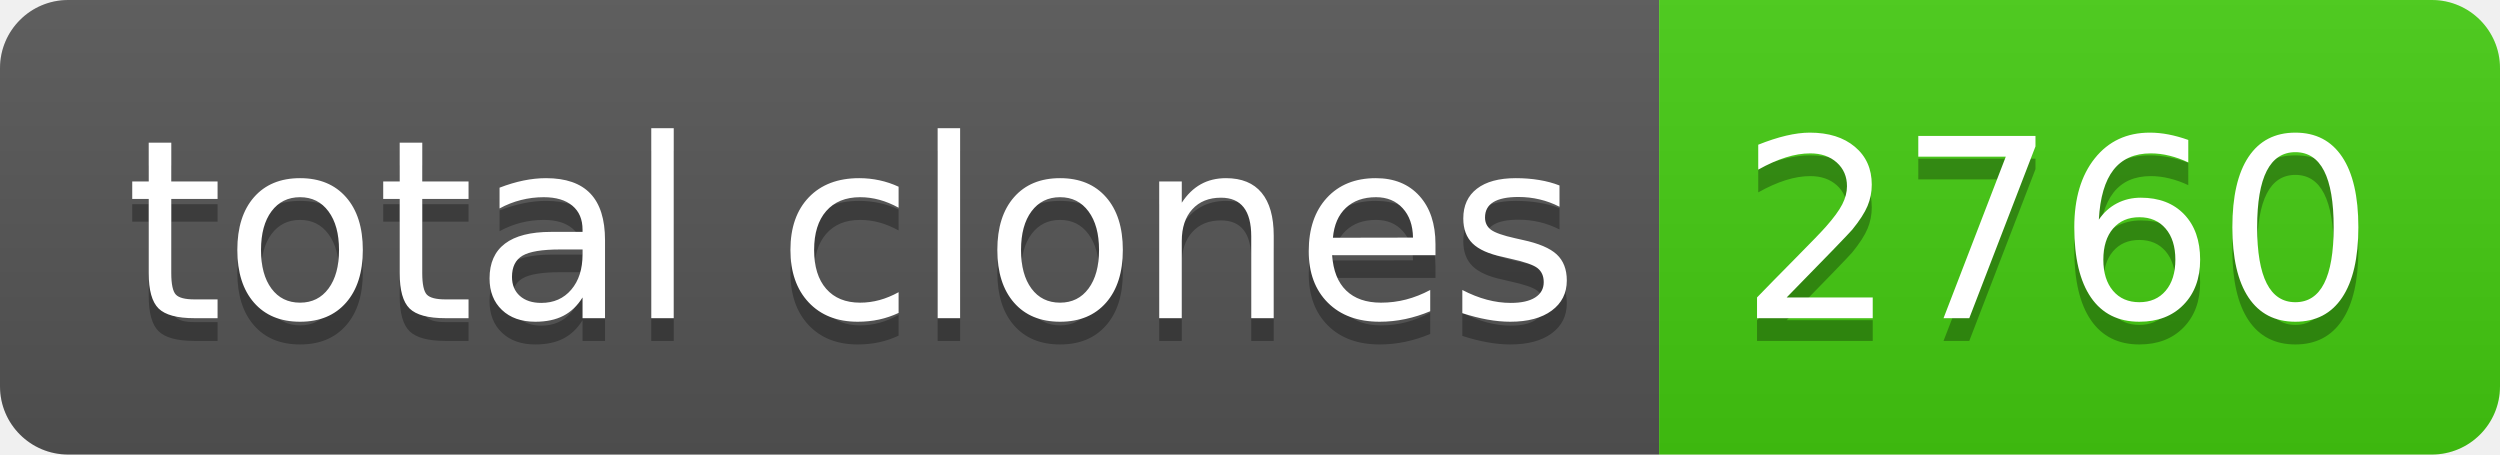
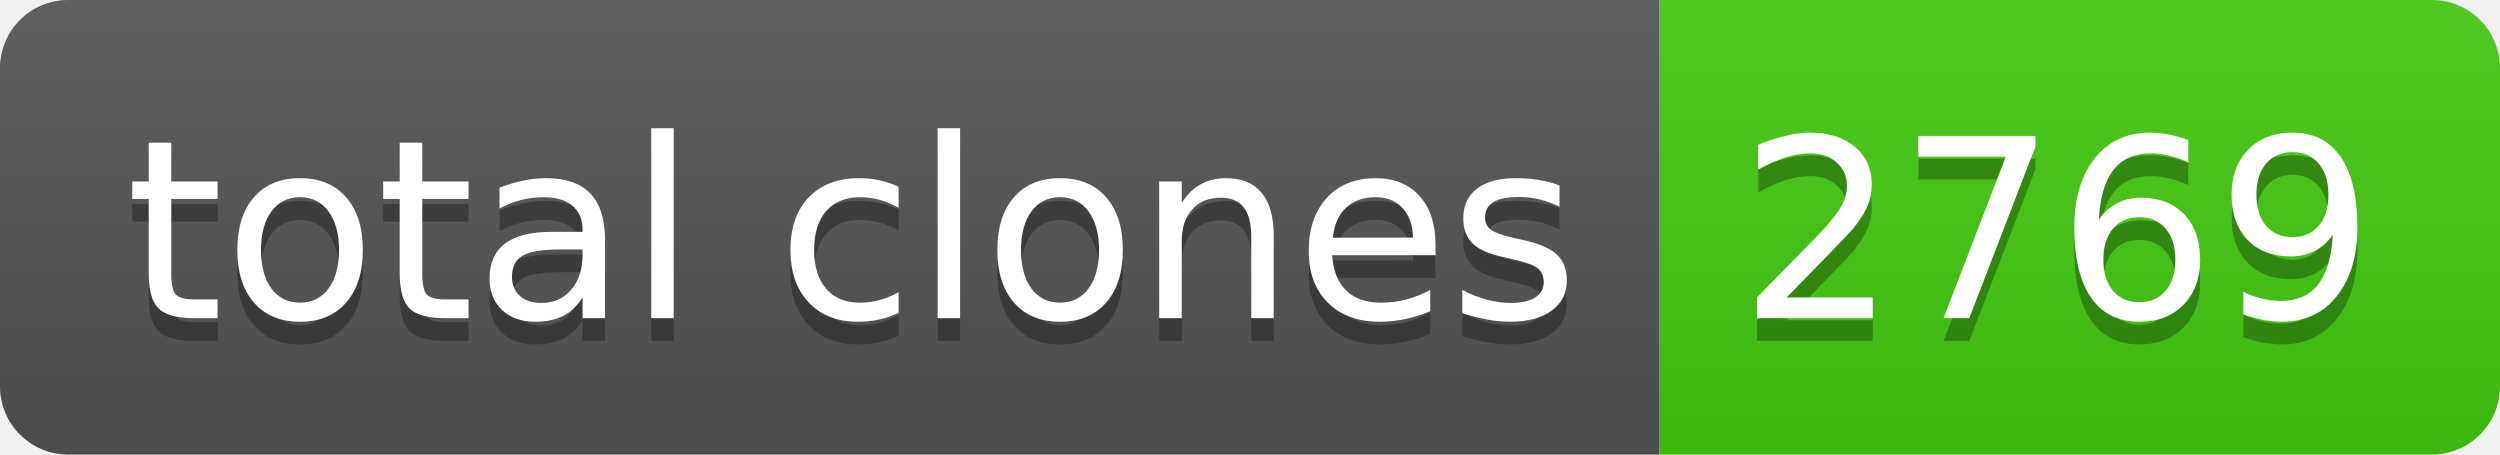
- <svg xmlns="http://www.w3.org/2000/svg" width="110" height="20" role="img" aria-label="total clones: 2760">
+ <svg xmlns="http://www.w3.org/2000/svg" width="110" height="20" role="img" aria-label="total clones: 2769">
  <linearGradient id="s" x2="0" y2="100%">
    <stop offset="0" stop-color="#bbb" stop-opacity=".1" />
    <stop offset="1" stop-opacity=".1" />
  </linearGradient>
  <clipPath id="r">
    <rect width="110" height="20" rx="3" fill="#fff" />
  </clipPath>
  <g clip-path="url(#r)">
    <rect width="73" height="20" fill="#555" />
    <rect x="73" width="37" height="20" fill="#4c1" />
    <rect width="110" height="20" fill="url(#s)" />
  </g>
  <g fill="#fff" text-anchor="middle" font-family="Verdana,Geneva,DejaVu Sans,sans-serif" text-rendering="geometricPrecision" font-size="110">
    <text aria-hidden="true" x="375" y="150" fill="#010101" fill-opacity=".3" transform="scale(.1)" textLength="630">total clones</text>
    <text x="375" y="140" transform="scale(.1)" fill="#fff" textLength="630">total clones</text>
-     <text aria-hidden="true" x="905" y="150" fill="#010101" fill-opacity=".3" transform="scale(.1)" textLength="270">2760</text>
-     <text x="905" y="140" transform="scale(.1)" fill="#fff" textLength="270">2760</text>
+     <text aria-hidden="true" x="905" y="150" fill="#010101" fill-opacity=".3" transform="scale(.1)" textLength="270">2769</text>
+     <text x="905" y="140" transform="scale(.1)" fill="#fff" textLength="270">2769</text>
  </g>
</svg>
